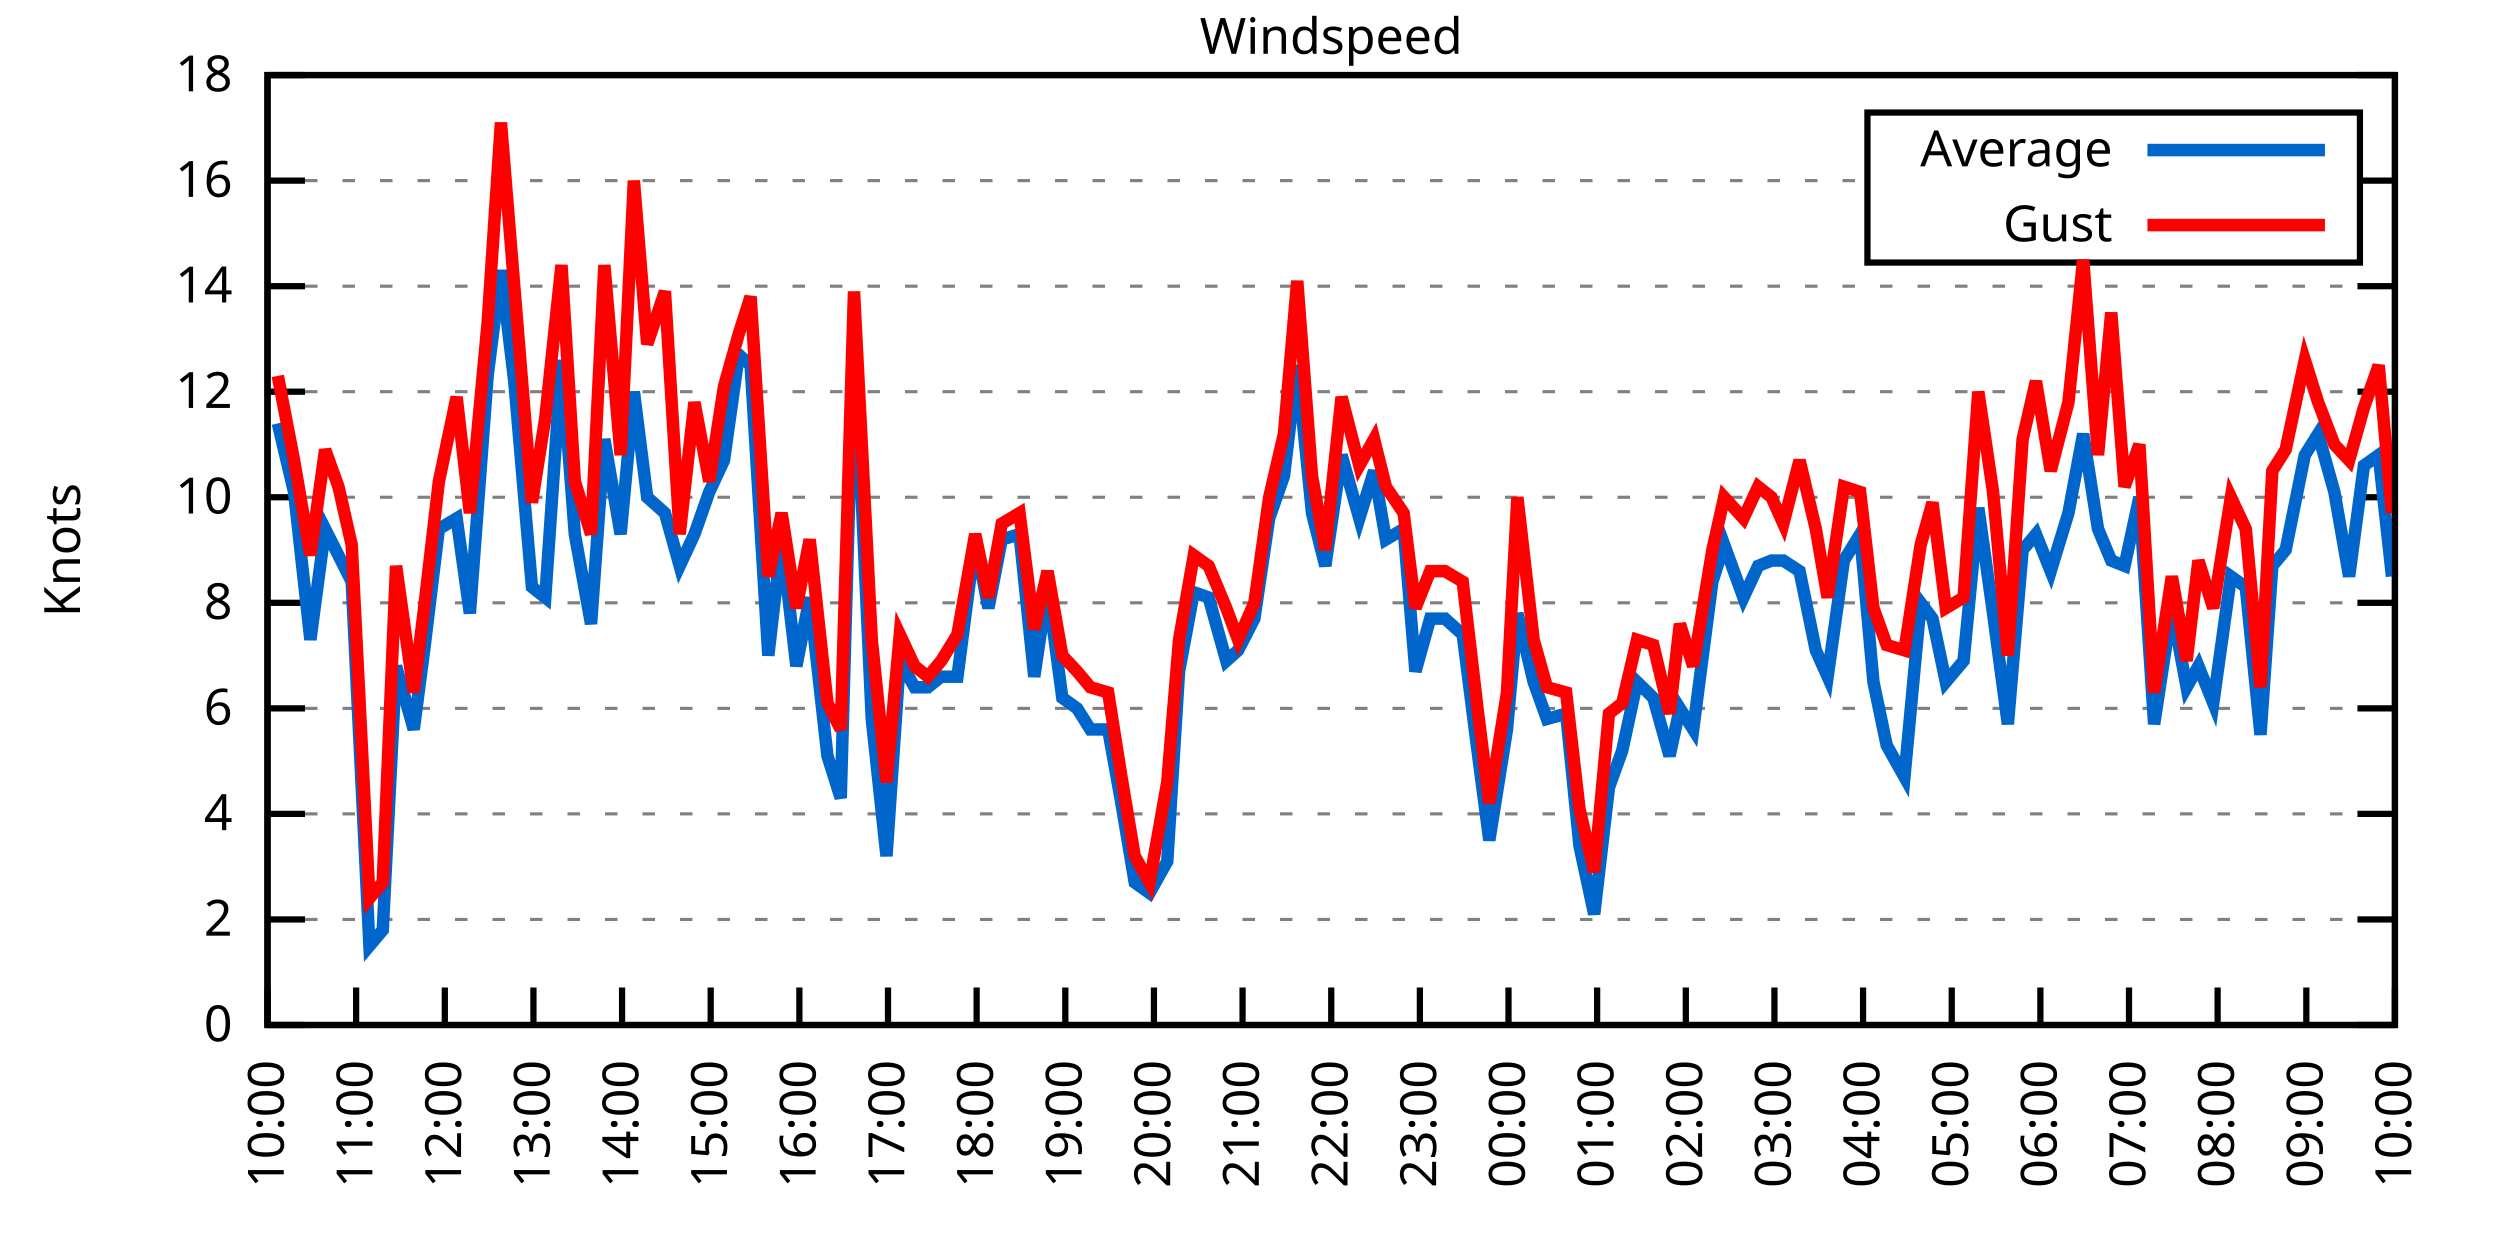
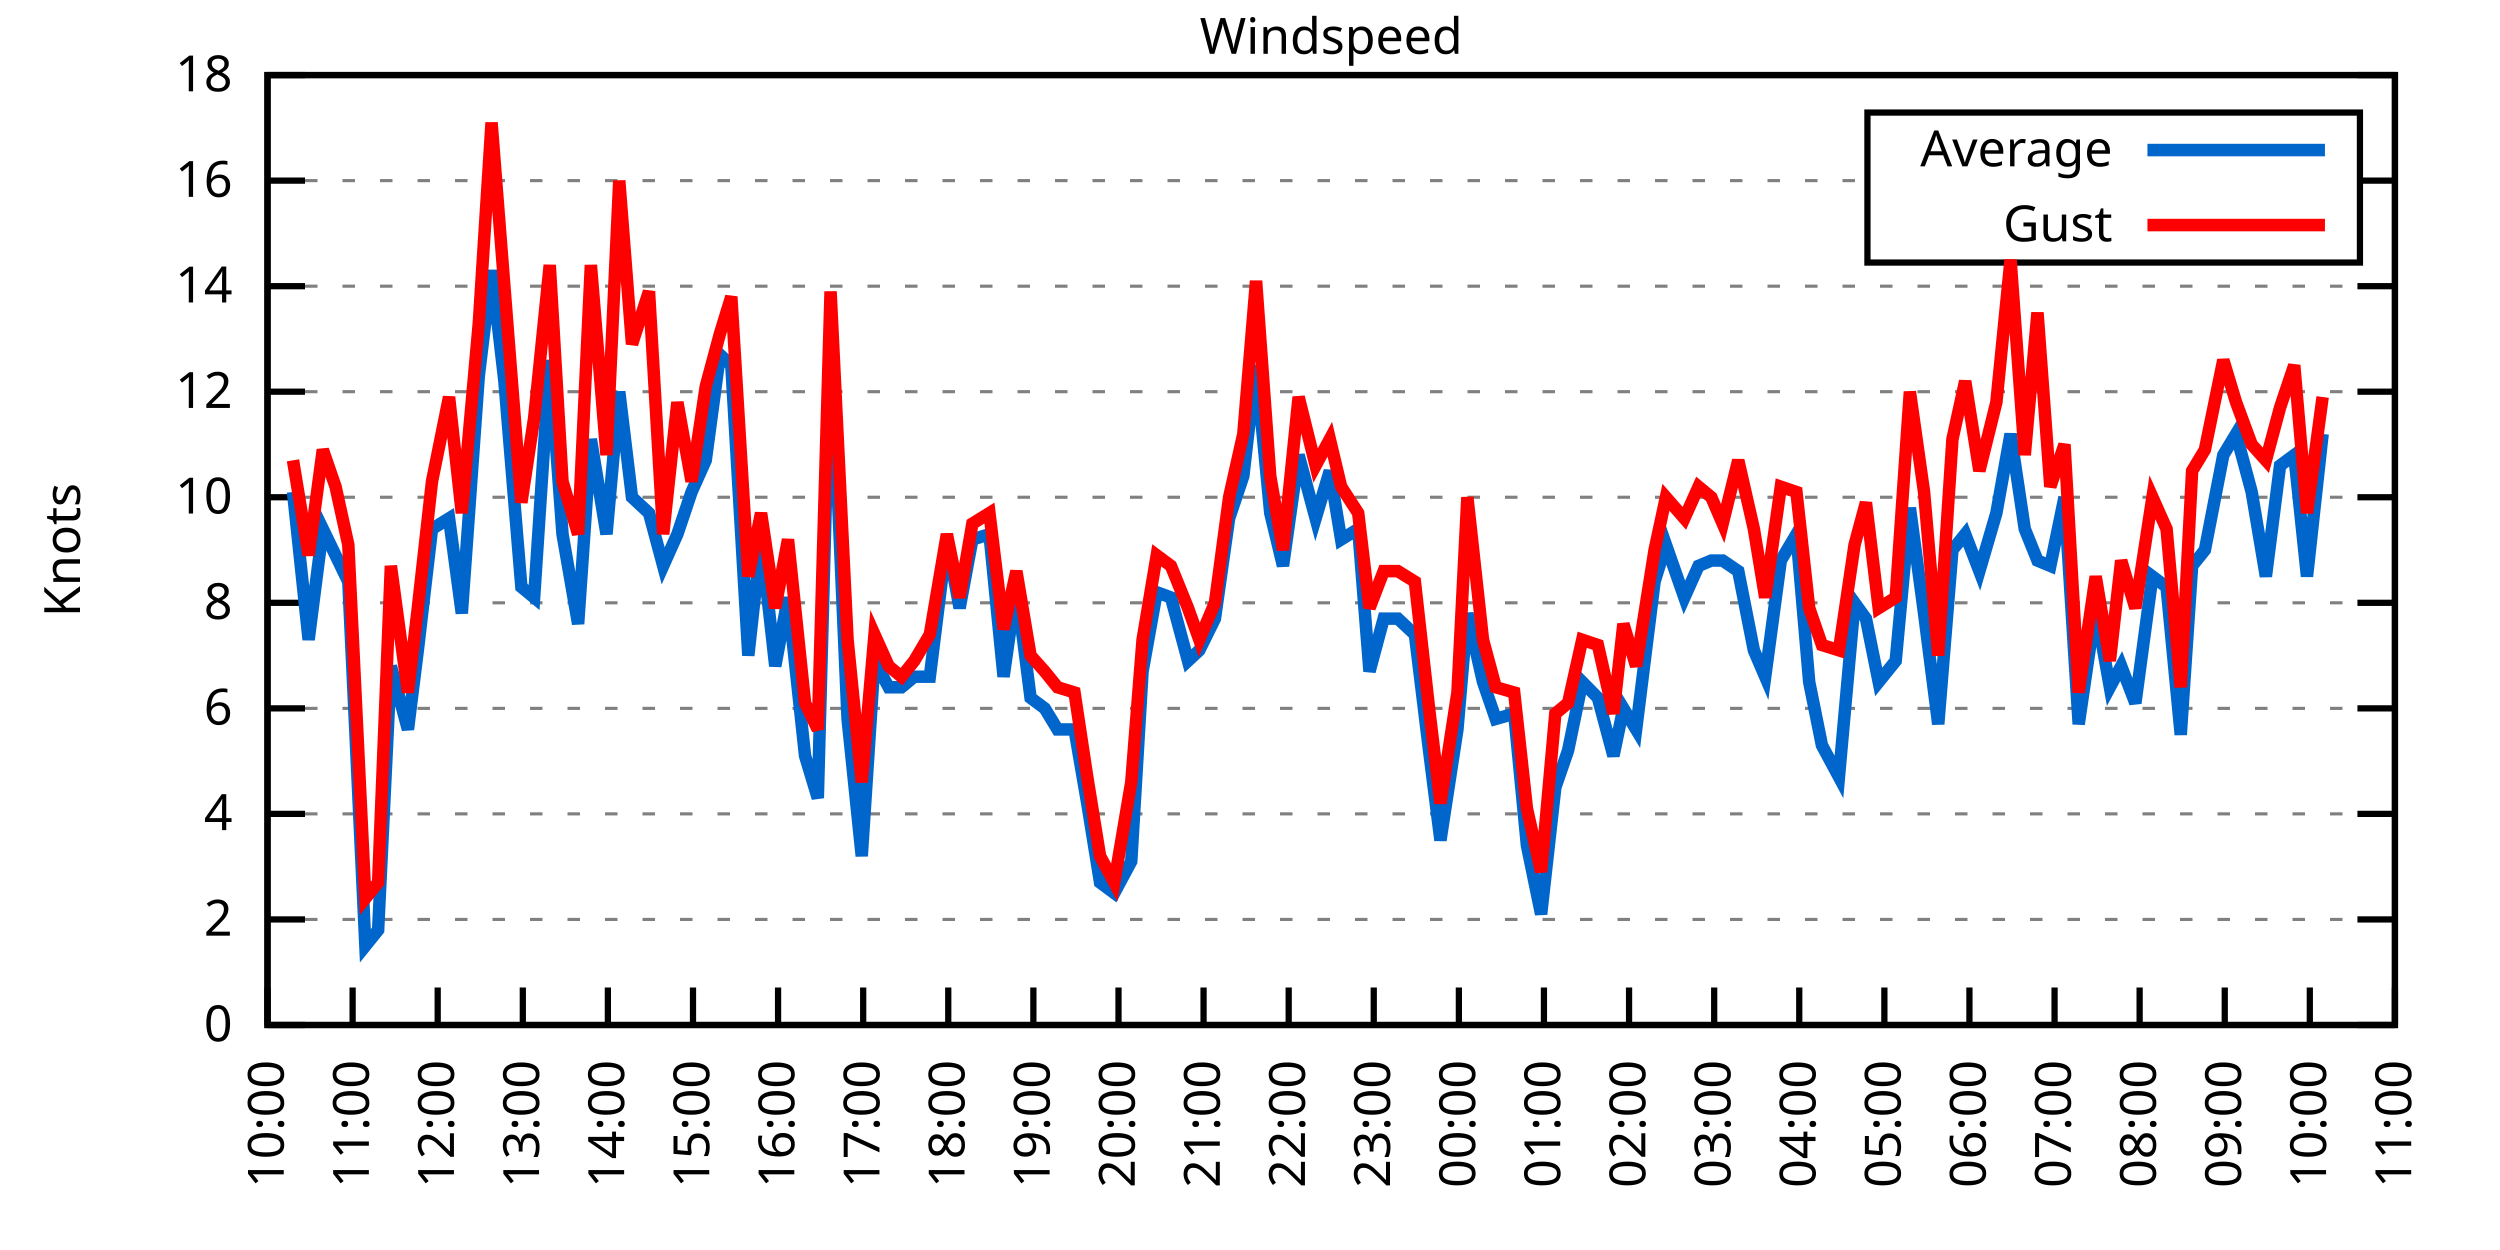
<svg xmlns="http://www.w3.org/2000/svg" xmlns:xlink="http://www.w3.org/1999/xlink" width="400" height="200" viewBox="0 0 400 200">
  <g id="gnuplot_canvas">
    <rect x="0" y="0" width="400" height="200" fill="none" />
    <defs>
      <circle id="gpDot" r="0.5" stroke-width="0.5" stroke="currentColor" />
      <path id="gpPt0" stroke-width="0.333" stroke="currentColor" d="M-1,0 h2 M0,-1 v2" />
      <path id="gpPt1" stroke-width="0.333" stroke="currentColor" d="M-1,-1 L1,1 M1,-1 L-1,1" />
      <path id="gpPt2" stroke-width="0.333" stroke="currentColor" d="M-1,0 L1,0 M0,-1 L0,1 M-1,-1 L1,1 M-1,1 L1,-1" />
      <rect id="gpPt3" stroke-width="0.333" stroke="currentColor" x="-1" y="-1" width="2" height="2" />
      <rect id="gpPt4" stroke-width="0.333" stroke="currentColor" fill="currentColor" x="-1" y="-1" width="2" height="2" />
      <circle id="gpPt5" stroke-width="0.333" stroke="currentColor" cx="0" cy="0" r="1" />
      <use xlink:href="#gpPt5" id="gpPt6" fill="currentColor" stroke="none" />
      <path id="gpPt7" stroke-width="0.333" stroke="currentColor" d="M0,-1.33 L-1.33,0.67 L1.33,0.67 z" />
      <use xlink:href="#gpPt7" id="gpPt8" fill="currentColor" stroke="none" />
      <use xlink:href="#gpPt7" id="gpPt9" stroke="currentColor" transform="rotate(180)" />
      <use xlink:href="#gpPt9" id="gpPt10" fill="currentColor" stroke="none" />
      <use xlink:href="#gpPt3" id="gpPt11" stroke="currentColor" transform="rotate(45)" />
      <use xlink:href="#gpPt11" id="gpPt12" fill="currentColor" stroke="none" />
      <path id="gpPt13" stroke-width="0.333" stroke="currentColor" d="M0,1.330 L1.265,0.411 L0.782,-1.067 L-0.782,-1.076 L-1.265,0.411 z" />
      <use xlink:href="#gpPt13" id="gpPt14" fill="currentColor" stroke="none" />
      <filter id="textbox" filterUnits="objectBoundingBox" x="0" y="0" height="1" width="1">
        <feFlood flood-color="white" flood-opacity="1" result="bgnd" />
        <feComposite in="SourceGraphic" in2="bgnd" operator="atop" />
      </filter>
      <filter id="greybox" filterUnits="objectBoundingBox" x="0" y="0" height="1" width="1">
        <feFlood flood-color="lightgrey" flood-opacity="1" result="grey" />
        <feComposite in="SourceGraphic" in2="grey" operator="atop" />
      </filter>
    </defs>
    <g fill="none" color="white" stroke="currentColor" stroke-width="1.00" stroke-linecap="butt" stroke-linejoin="miter">
</g>
    <g fill="none" color="black" stroke="currentColor" stroke-width="1.00" stroke-linecap="butt" stroke-linejoin="miter">
      <g stroke="none" shape-rendering="crispEdges">
        <polygon fill="rgb(255, 255, 255)" points="42.80,164.00 383.18,164.00 383.18,12.02 42.80,12.02 " />
      </g>
    </g>
    <g fill="none" color="black" stroke="currentColor" stroke-width="1.00" stroke-linecap="butt" stroke-linejoin="miter">
</g>
    <g fill="none" color="black" stroke="black" stroke-width="0.50" stroke-linecap="butt" stroke-linejoin="miter">
</g>
    <g fill="none" color="gray" stroke="currentColor" stroke-width="0.50" stroke-linecap="butt" stroke-linejoin="miter">
      <path stroke="gray" stroke-dasharray="2,4" class="gridline" d="M42.80,164.00 L383.19,164.00  " />
    </g>
    <g fill="none" color="gray" stroke="gray" stroke-width="1.00" stroke-linecap="butt" stroke-linejoin="miter">
</g>
    <g fill="none" color="black" stroke="currentColor" stroke-width="1.00" stroke-linecap="butt" stroke-linejoin="miter">
      <path stroke="black" d="M42.80,164.00 L48.80,164.00 M383.19,164.00 L377.19,164.00  " />
      <g transform="translate(37.20,166.60)" stroke="none" fill="black" font-family="Sans" font-size="8.00" text-anchor="end">
        <text>
          <tspan font-family="Sans"> 0</tspan>
        </text>
      </g>
    </g>
    <g fill="none" color="black" stroke="currentColor" stroke-width="1.00" stroke-linecap="butt" stroke-linejoin="miter">
</g>
    <g fill="none" color="black" stroke="black" stroke-width="0.50" stroke-linecap="butt" stroke-linejoin="miter">
</g>
    <g fill="none" color="gray" stroke="currentColor" stroke-width="0.50" stroke-linecap="butt" stroke-linejoin="miter">
      <path stroke="gray" stroke-dasharray="2,4" class="gridline" d="M42.80,147.11 L383.19,147.11  " />
    </g>
    <g fill="none" color="gray" stroke="gray" stroke-width="1.00" stroke-linecap="butt" stroke-linejoin="miter">
</g>
    <g fill="none" color="black" stroke="currentColor" stroke-width="1.00" stroke-linecap="butt" stroke-linejoin="miter">
      <path stroke="black" d="M42.80,147.11 L48.80,147.11 M383.19,147.11 L377.19,147.11  " />
      <g transform="translate(37.20,149.71)" stroke="none" fill="black" font-family="Sans" font-size="8.00" text-anchor="end">
        <text>
          <tspan font-family="Sans"> 2</tspan>
        </text>
      </g>
    </g>
    <g fill="none" color="black" stroke="currentColor" stroke-width="1.00" stroke-linecap="butt" stroke-linejoin="miter">
</g>
    <g fill="none" color="black" stroke="black" stroke-width="0.50" stroke-linecap="butt" stroke-linejoin="miter">
</g>
    <g fill="none" color="gray" stroke="currentColor" stroke-width="0.50" stroke-linecap="butt" stroke-linejoin="miter">
      <path stroke="gray" stroke-dasharray="2,4" class="gridline" d="M42.80,130.22 L383.19,130.22  " />
    </g>
    <g fill="none" color="gray" stroke="gray" stroke-width="1.00" stroke-linecap="butt" stroke-linejoin="miter">
</g>
    <g fill="none" color="black" stroke="currentColor" stroke-width="1.00" stroke-linecap="butt" stroke-linejoin="miter">
      <path stroke="black" d="M42.80,130.22 L48.80,130.22 M383.19,130.22 L377.19,130.22  " />
      <g transform="translate(37.20,132.82)" stroke="none" fill="black" font-family="Sans" font-size="8.00" text-anchor="end">
        <text>
          <tspan font-family="Sans"> 4</tspan>
        </text>
      </g>
    </g>
    <g fill="none" color="black" stroke="currentColor" stroke-width="1.00" stroke-linecap="butt" stroke-linejoin="miter">
</g>
    <g fill="none" color="black" stroke="black" stroke-width="0.50" stroke-linecap="butt" stroke-linejoin="miter">
</g>
    <g fill="none" color="gray" stroke="currentColor" stroke-width="0.50" stroke-linecap="butt" stroke-linejoin="miter">
      <path stroke="gray" stroke-dasharray="2,4" class="gridline" d="M42.80,113.34 L383.19,113.34  " />
    </g>
    <g fill="none" color="gray" stroke="gray" stroke-width="1.00" stroke-linecap="butt" stroke-linejoin="miter">
</g>
    <g fill="none" color="black" stroke="currentColor" stroke-width="1.00" stroke-linecap="butt" stroke-linejoin="miter">
      <path stroke="black" d="M42.80,113.34 L48.80,113.34 M383.19,113.34 L377.19,113.34  " />
      <g transform="translate(37.20,115.94)" stroke="none" fill="black" font-family="Sans" font-size="8.00" text-anchor="end">
        <text>
          <tspan font-family="Sans"> 6</tspan>
        </text>
      </g>
    </g>
    <g fill="none" color="black" stroke="currentColor" stroke-width="1.00" stroke-linecap="butt" stroke-linejoin="miter">
</g>
    <g fill="none" color="black" stroke="black" stroke-width="0.50" stroke-linecap="butt" stroke-linejoin="miter">
</g>
    <g fill="none" color="gray" stroke="currentColor" stroke-width="0.50" stroke-linecap="butt" stroke-linejoin="miter">
      <path stroke="gray" stroke-dasharray="2,4" class="gridline" d="M42.80,96.45 L383.19,96.45  " />
    </g>
    <g fill="none" color="gray" stroke="gray" stroke-width="1.00" stroke-linecap="butt" stroke-linejoin="miter">
</g>
    <g fill="none" color="black" stroke="currentColor" stroke-width="1.00" stroke-linecap="butt" stroke-linejoin="miter">
      <path stroke="black" d="M42.80,96.45 L48.80,96.45 M383.19,96.45 L377.19,96.45  " />
      <g transform="translate(37.20,99.05)" stroke="none" fill="black" font-family="Sans" font-size="8.00" text-anchor="end">
        <text>
          <tspan font-family="Sans"> 8</tspan>
        </text>
      </g>
    </g>
    <g fill="none" color="black" stroke="currentColor" stroke-width="1.00" stroke-linecap="butt" stroke-linejoin="miter">
</g>
    <g fill="none" color="black" stroke="black" stroke-width="0.50" stroke-linecap="butt" stroke-linejoin="miter">
</g>
    <g fill="none" color="gray" stroke="currentColor" stroke-width="0.50" stroke-linecap="butt" stroke-linejoin="miter">
      <path stroke="gray" stroke-dasharray="2,4" class="gridline" d="M42.80,79.56 L383.19,79.56  " />
    </g>
    <g fill="none" color="gray" stroke="gray" stroke-width="1.00" stroke-linecap="butt" stroke-linejoin="miter">
</g>
    <g fill="none" color="black" stroke="currentColor" stroke-width="1.00" stroke-linecap="butt" stroke-linejoin="miter">
      <path stroke="black" d="M42.80,79.56 L48.80,79.56 M383.19,79.56 L377.19,79.56  " />
      <g transform="translate(37.20,82.16)" stroke="none" fill="black" font-family="Sans" font-size="8.00" text-anchor="end">
        <text>
          <tspan font-family="Sans"> 10</tspan>
        </text>
      </g>
    </g>
    <g fill="none" color="black" stroke="currentColor" stroke-width="1.00" stroke-linecap="butt" stroke-linejoin="miter">
</g>
    <g fill="none" color="black" stroke="black" stroke-width="0.50" stroke-linecap="butt" stroke-linejoin="miter">
</g>
    <g fill="none" color="gray" stroke="currentColor" stroke-width="0.50" stroke-linecap="butt" stroke-linejoin="miter">
      <path stroke="gray" stroke-dasharray="2,4" class="gridline" d="M42.80,62.67 L383.19,62.67  " />
    </g>
    <g fill="none" color="gray" stroke="gray" stroke-width="1.00" stroke-linecap="butt" stroke-linejoin="miter">
</g>
    <g fill="none" color="black" stroke="currentColor" stroke-width="1.00" stroke-linecap="butt" stroke-linejoin="miter">
      <path stroke="black" d="M42.80,62.67 L48.80,62.67 M383.19,62.67 L377.19,62.67  " />
      <g transform="translate(37.20,65.27)" stroke="none" fill="black" font-family="Sans" font-size="8.00" text-anchor="end">
        <text>
          <tspan font-family="Sans"> 12</tspan>
        </text>
      </g>
    </g>
    <g fill="none" color="black" stroke="currentColor" stroke-width="1.00" stroke-linecap="butt" stroke-linejoin="miter">
</g>
    <g fill="none" color="black" stroke="black" stroke-width="0.50" stroke-linecap="butt" stroke-linejoin="miter">
</g>
    <g fill="none" color="gray" stroke="currentColor" stroke-width="0.50" stroke-linecap="butt" stroke-linejoin="miter">
      <path stroke="gray" stroke-dasharray="2,4" class="gridline" d="M42.80,45.79 L383.19,45.79  " />
    </g>
    <g fill="none" color="gray" stroke="gray" stroke-width="1.00" stroke-linecap="butt" stroke-linejoin="miter">
</g>
    <g fill="none" color="black" stroke="currentColor" stroke-width="1.00" stroke-linecap="butt" stroke-linejoin="miter">
      <path stroke="black" d="M42.80,45.79 L48.80,45.79 M383.19,45.79 L377.19,45.79  " />
      <g transform="translate(37.20,48.39)" stroke="none" fill="black" font-family="Sans" font-size="8.00" text-anchor="end">
        <text>
          <tspan font-family="Sans"> 14</tspan>
        </text>
      </g>
    </g>
    <g fill="none" color="black" stroke="currentColor" stroke-width="1.00" stroke-linecap="butt" stroke-linejoin="miter">
</g>
    <g fill="none" color="black" stroke="black" stroke-width="0.50" stroke-linecap="butt" stroke-linejoin="miter">
</g>
    <g fill="none" color="gray" stroke="currentColor" stroke-width="0.50" stroke-linecap="butt" stroke-linejoin="miter">
      <path stroke="gray" stroke-dasharray="2,4" class="gridline" d="M42.80,28.90 L298.79,28.90 M377.59,28.90 L383.19,28.90  " />
    </g>
    <g fill="none" color="gray" stroke="gray" stroke-width="1.00" stroke-linecap="butt" stroke-linejoin="miter">
</g>
    <g fill="none" color="black" stroke="currentColor" stroke-width="1.00" stroke-linecap="butt" stroke-linejoin="miter">
      <path stroke="black" d="M42.80,28.90 L48.80,28.90 M383.19,28.90 L377.19,28.90  " />
      <g transform="translate(37.20,31.50)" stroke="none" fill="black" font-family="Sans" font-size="8.00" text-anchor="end">
        <text>
          <tspan font-family="Sans"> 16</tspan>
        </text>
      </g>
    </g>
    <g fill="none" color="black" stroke="currentColor" stroke-width="1.00" stroke-linecap="butt" stroke-linejoin="miter">
</g>
    <g fill="none" color="black" stroke="black" stroke-width="0.50" stroke-linecap="butt" stroke-linejoin="miter">
</g>
    <g fill="none" color="gray" stroke="currentColor" stroke-width="0.50" stroke-linecap="butt" stroke-linejoin="miter">
      <path stroke="gray" stroke-dasharray="2,4" class="gridline" d="M42.80,12.01 L383.19,12.01  " />
    </g>
    <g fill="none" color="gray" stroke="gray" stroke-width="1.00" stroke-linecap="butt" stroke-linejoin="miter">
</g>
    <g fill="none" color="black" stroke="currentColor" stroke-width="1.00" stroke-linecap="butt" stroke-linejoin="miter">
      <path stroke="black" d="M42.80,12.01 L48.80,12.01 M383.19,12.01 L377.19,12.01  " />
      <g transform="translate(37.20,14.61)" stroke="none" fill="black" font-family="Sans" font-size="8.00" text-anchor="end">
        <text>
          <tspan font-family="Sans"> 18</tspan>
        </text>
      </g>
    </g>
    <g fill="none" color="black" stroke="currentColor" stroke-width="1.00" stroke-linecap="butt" stroke-linejoin="miter">
      <path stroke="black" d="M42.80,164.00 L42.80,158.00  " />
      <g transform="translate(45.40,169.60) rotate(270.00)" stroke="none" fill="black" font-family="Sans" font-size="8.00" text-anchor="end">
        <text>
          <tspan font-family="Sans">10:00</tspan>
        </text>
      </g>
    </g>
    <g fill="none" color="black" stroke="currentColor" stroke-width="1.00" stroke-linecap="butt" stroke-linejoin="miter">
-       <path stroke="black" d="M56.98,164.00 L56.98,158.00  " />
-       <g transform="translate(59.58,169.60) rotate(270.00)" stroke="none" fill="black" font-family="Sans" font-size="8.00" text-anchor="end">
+       <path stroke="black" d="M56.42,164.00 L56.42,158.00  " />
+       <g transform="translate(59.02,169.60) rotate(270.00)" stroke="none" fill="black" font-family="Sans" font-size="8.00" text-anchor="end">
        <text>
          <tspan font-family="Sans">11:00</tspan>
        </text>
      </g>
    </g>
    <g fill="none" color="black" stroke="currentColor" stroke-width="1.00" stroke-linecap="butt" stroke-linejoin="miter">
-       <path stroke="black" d="M71.17,164.00 L71.17,158.00  " />
-       <g transform="translate(73.77,169.60) rotate(270.00)" stroke="none" fill="black" font-family="Sans" font-size="8.00" text-anchor="end">
+       <path stroke="black" d="M70.03,164.00 L70.03,158.00  " />
+       <g transform="translate(72.63,169.60) rotate(270.00)" stroke="none" fill="black" font-family="Sans" font-size="8.00" text-anchor="end">
        <text>
          <tspan font-family="Sans">12:00</tspan>
        </text>
      </g>
    </g>
    <g fill="none" color="black" stroke="currentColor" stroke-width="1.00" stroke-linecap="butt" stroke-linejoin="miter">
-       <path stroke="black" d="M85.35,164.00 L85.35,158.00  " />
-       <g transform="translate(87.95,169.60) rotate(270.00)" stroke="none" fill="black" font-family="Sans" font-size="8.00" text-anchor="end">
+       <path stroke="black" d="M83.65,164.00 L83.65,158.00  " />
+       <g transform="translate(86.25,169.60) rotate(270.00)" stroke="none" fill="black" font-family="Sans" font-size="8.00" text-anchor="end">
        <text>
          <tspan font-family="Sans">13:00</tspan>
        </text>
      </g>
    </g>
    <g fill="none" color="black" stroke="currentColor" stroke-width="1.00" stroke-linecap="butt" stroke-linejoin="miter">
-       <path stroke="black" d="M99.53,164.00 L99.53,158.00  " />
-       <g transform="translate(102.13,169.60) rotate(270.00)" stroke="none" fill="black" font-family="Sans" font-size="8.00" text-anchor="end">
+       <path stroke="black" d="M97.26,164.00 L97.26,158.00  " />
+       <g transform="translate(99.86,169.60) rotate(270.00)" stroke="none" fill="black" font-family="Sans" font-size="8.00" text-anchor="end">
        <text>
          <tspan font-family="Sans">14:00</tspan>
        </text>
      </g>
    </g>
    <g fill="none" color="black" stroke="currentColor" stroke-width="1.00" stroke-linecap="butt" stroke-linejoin="miter">
-       <path stroke="black" d="M113.71,164.00 L113.71,158.00  " />
-       <g transform="translate(116.31,169.60) rotate(270.00)" stroke="none" fill="black" font-family="Sans" font-size="8.00" text-anchor="end">
+       <path stroke="black" d="M110.88,164.00 L110.88,158.00  " />
+       <g transform="translate(113.48,169.60) rotate(270.00)" stroke="none" fill="black" font-family="Sans" font-size="8.00" text-anchor="end">
        <text>
          <tspan font-family="Sans">15:00</tspan>
        </text>
      </g>
    </g>
    <g fill="none" color="black" stroke="currentColor" stroke-width="1.00" stroke-linecap="butt" stroke-linejoin="miter">
-       <path stroke="black" d="M127.90,164.00 L127.90,158.00  " />
-       <g transform="translate(130.50,169.60) rotate(270.00)" stroke="none" fill="black" font-family="Sans" font-size="8.00" text-anchor="end">
+       <path stroke="black" d="M124.49,164.00 L124.49,158.00  " />
+       <g transform="translate(127.09,169.60) rotate(270.00)" stroke="none" fill="black" font-family="Sans" font-size="8.00" text-anchor="end">
        <text>
          <tspan font-family="Sans">16:00</tspan>
        </text>
      </g>
    </g>
    <g fill="none" color="black" stroke="currentColor" stroke-width="1.00" stroke-linecap="butt" stroke-linejoin="miter">
-       <path stroke="black" d="M142.08,164.00 L142.08,158.00  " />
-       <g transform="translate(144.68,169.60) rotate(270.00)" stroke="none" fill="black" font-family="Sans" font-size="8.00" text-anchor="end">
+       <path stroke="black" d="M138.11,164.00 L138.11,158.00  " />
+       <g transform="translate(140.71,169.60) rotate(270.00)" stroke="none" fill="black" font-family="Sans" font-size="8.00" text-anchor="end">
        <text>
          <tspan font-family="Sans">17:00</tspan>
        </text>
      </g>
    </g>
    <g fill="none" color="black" stroke="currentColor" stroke-width="1.00" stroke-linecap="butt" stroke-linejoin="miter">
-       <path stroke="black" d="M156.26,164.00 L156.26,158.00  " />
-       <g transform="translate(158.86,169.60) rotate(270.00)" stroke="none" fill="black" font-family="Sans" font-size="8.00" text-anchor="end">
+       <path stroke="black" d="M151.72,164.00 L151.72,158.00  " />
+       <g transform="translate(154.32,169.60) rotate(270.00)" stroke="none" fill="black" font-family="Sans" font-size="8.00" text-anchor="end">
        <text>
          <tspan font-family="Sans">18:00</tspan>
        </text>
      </g>
    </g>
    <g fill="none" color="black" stroke="currentColor" stroke-width="1.00" stroke-linecap="butt" stroke-linejoin="miter">
-       <path stroke="black" d="M170.45,164.00 L170.45,158.00  " />
-       <g transform="translate(173.05,169.60) rotate(270.00)" stroke="none" fill="black" font-family="Sans" font-size="8.00" text-anchor="end">
+       <path stroke="black" d="M165.34,164.00 L165.34,158.00  " />
+       <g transform="translate(167.94,169.60) rotate(270.00)" stroke="none" fill="black" font-family="Sans" font-size="8.00" text-anchor="end">
        <text>
          <tspan font-family="Sans">19:00</tspan>
        </text>
      </g>
    </g>
    <g fill="none" color="black" stroke="currentColor" stroke-width="1.00" stroke-linecap="butt" stroke-linejoin="miter">
-       <path stroke="black" d="M184.63,164.00 L184.63,158.00  " />
-       <g transform="translate(187.23,169.60) rotate(270.00)" stroke="none" fill="black" font-family="Sans" font-size="8.00" text-anchor="end">
+       <path stroke="black" d="M178.96,164.00 L178.96,158.00  " />
+       <g transform="translate(181.56,169.60) rotate(270.00)" stroke="none" fill="black" font-family="Sans" font-size="8.00" text-anchor="end">
        <text>
          <tspan font-family="Sans">20:00</tspan>
        </text>
      </g>
    </g>
    <g fill="none" color="black" stroke="currentColor" stroke-width="1.00" stroke-linecap="butt" stroke-linejoin="miter">
-       <path stroke="black" d="M198.81,164.00 L198.81,158.00  " />
-       <g transform="translate(201.41,169.60) rotate(270.00)" stroke="none" fill="black" font-family="Sans" font-size="8.00" text-anchor="end">
+       <path stroke="black" d="M192.57,164.00 L192.57,158.00  " />
+       <g transform="translate(195.17,169.60) rotate(270.00)" stroke="none" fill="black" font-family="Sans" font-size="8.00" text-anchor="end">
        <text>
          <tspan font-family="Sans">21:00</tspan>
        </text>
      </g>
    </g>
    <g fill="none" color="black" stroke="currentColor" stroke-width="1.00" stroke-linecap="butt" stroke-linejoin="miter">
-       <path stroke="black" d="M213.00,164.00 L213.00,158.00  " />
-       <g transform="translate(215.60,169.60) rotate(270.00)" stroke="none" fill="black" font-family="Sans" font-size="8.00" text-anchor="end">
+       <path stroke="black" d="M206.19,164.00 L206.19,158.00  " />
+       <g transform="translate(208.79,169.60) rotate(270.00)" stroke="none" fill="black" font-family="Sans" font-size="8.00" text-anchor="end">
        <text>
          <tspan font-family="Sans">22:00</tspan>
        </text>
      </g>
    </g>
    <g fill="none" color="black" stroke="currentColor" stroke-width="1.00" stroke-linecap="butt" stroke-linejoin="miter">
-       <path stroke="black" d="M227.18,164.00 L227.18,158.00  " />
-       <g transform="translate(229.78,169.60) rotate(270.00)" stroke="none" fill="black" font-family="Sans" font-size="8.00" text-anchor="end">
+       <path stroke="black" d="M219.80,164.00 L219.80,158.00  " />
+       <g transform="translate(222.40,169.60) rotate(270.00)" stroke="none" fill="black" font-family="Sans" font-size="8.00" text-anchor="end">
        <text>
          <tspan font-family="Sans">23:00</tspan>
        </text>
      </g>
    </g>
    <g fill="none" color="black" stroke="currentColor" stroke-width="1.00" stroke-linecap="butt" stroke-linejoin="miter">
-       <path stroke="black" d="M241.36,164.00 L241.36,158.00  " />
-       <g transform="translate(243.96,169.60) rotate(270.00)" stroke="none" fill="black" font-family="Sans" font-size="8.00" text-anchor="end">
+       <path stroke="black" d="M233.42,164.00 L233.42,158.00  " />
+       <g transform="translate(236.02,169.60) rotate(270.00)" stroke="none" fill="black" font-family="Sans" font-size="8.00" text-anchor="end">
        <text>
          <tspan font-family="Sans">00:00</tspan>
        </text>
      </g>
    </g>
    <g fill="none" color="black" stroke="currentColor" stroke-width="1.00" stroke-linecap="butt" stroke-linejoin="miter">
-       <path stroke="black" d="M255.54,164.00 L255.54,158.00  " />
-       <g transform="translate(258.14,169.60) rotate(270.00)" stroke="none" fill="black" font-family="Sans" font-size="8.00" text-anchor="end">
+       <path stroke="black" d="M247.03,164.00 L247.03,158.00  " />
+       <g transform="translate(249.63,169.60) rotate(270.00)" stroke="none" fill="black" font-family="Sans" font-size="8.00" text-anchor="end">
        <text>
          <tspan font-family="Sans">01:00</tspan>
        </text>
      </g>
    </g>
    <g fill="none" color="black" stroke="currentColor" stroke-width="1.00" stroke-linecap="butt" stroke-linejoin="miter">
-       <path stroke="black" d="M269.73,164.00 L269.73,158.00  " />
-       <g transform="translate(272.33,169.60) rotate(270.00)" stroke="none" fill="black" font-family="Sans" font-size="8.00" text-anchor="end">
+       <path stroke="black" d="M260.65,164.00 L260.65,158.00  " />
+       <g transform="translate(263.25,169.60) rotate(270.00)" stroke="none" fill="black" font-family="Sans" font-size="8.00" text-anchor="end">
        <text>
          <tspan font-family="Sans">02:00</tspan>
        </text>
      </g>
    </g>
    <g fill="none" color="black" stroke="currentColor" stroke-width="1.00" stroke-linecap="butt" stroke-linejoin="miter">
-       <path stroke="black" d="M283.91,164.00 L283.91,158.00  " />
-       <g transform="translate(286.51,169.60) rotate(270.00)" stroke="none" fill="black" font-family="Sans" font-size="8.00" text-anchor="end">
+       <path stroke="black" d="M274.27,164.00 L274.27,158.00  " />
+       <g transform="translate(276.87,169.60) rotate(270.00)" stroke="none" fill="black" font-family="Sans" font-size="8.00" text-anchor="end">
        <text>
          <tspan font-family="Sans">03:00</tspan>
        </text>
      </g>
    </g>
    <g fill="none" color="black" stroke="currentColor" stroke-width="1.00" stroke-linecap="butt" stroke-linejoin="miter">
-       <path stroke="black" d="M298.09,164.00 L298.09,158.00  " />
-       <g transform="translate(300.69,169.60) rotate(270.00)" stroke="none" fill="black" font-family="Sans" font-size="8.00" text-anchor="end">
+       <path stroke="black" d="M287.88,164.00 L287.88,158.00  " />
+       <g transform="translate(290.48,169.60) rotate(270.00)" stroke="none" fill="black" font-family="Sans" font-size="8.00" text-anchor="end">
        <text>
          <tspan font-family="Sans">04:00</tspan>
        </text>
      </g>
    </g>
    <g fill="none" color="black" stroke="currentColor" stroke-width="1.00" stroke-linecap="butt" stroke-linejoin="miter">
-       <path stroke="black" d="M312.28,164.00 L312.28,158.00  " />
-       <g transform="translate(314.88,169.60) rotate(270.00)" stroke="none" fill="black" font-family="Sans" font-size="8.00" text-anchor="end">
+       <path stroke="black" d="M301.50,164.00 L301.50,158.00  " />
+       <g transform="translate(304.10,169.60) rotate(270.00)" stroke="none" fill="black" font-family="Sans" font-size="8.00" text-anchor="end">
        <text>
          <tspan font-family="Sans">05:00</tspan>
        </text>
      </g>
    </g>
    <g fill="none" color="black" stroke="currentColor" stroke-width="1.00" stroke-linecap="butt" stroke-linejoin="miter">
-       <path stroke="black" d="M326.46,164.00 L326.46,158.00  " />
-       <g transform="translate(329.06,169.60) rotate(270.00)" stroke="none" fill="black" font-family="Sans" font-size="8.00" text-anchor="end">
+       <path stroke="black" d="M315.11,164.00 L315.11,158.00  " />
+       <g transform="translate(317.71,169.60) rotate(270.00)" stroke="none" fill="black" font-family="Sans" font-size="8.00" text-anchor="end">
        <text>
          <tspan font-family="Sans">06:00</tspan>
        </text>
      </g>
    </g>
    <g fill="none" color="black" stroke="currentColor" stroke-width="1.00" stroke-linecap="butt" stroke-linejoin="miter">
-       <path stroke="black" d="M340.64,164.00 L340.64,158.00  " />
-       <g transform="translate(343.24,169.60) rotate(270.00)" stroke="none" fill="black" font-family="Sans" font-size="8.00" text-anchor="end">
+       <path stroke="black" d="M328.73,164.00 L328.73,158.00  " />
+       <g transform="translate(331.33,169.60) rotate(270.00)" stroke="none" fill="black" font-family="Sans" font-size="8.00" text-anchor="end">
        <text>
          <tspan font-family="Sans">07:00</tspan>
        </text>
      </g>
    </g>
    <g fill="none" color="black" stroke="currentColor" stroke-width="1.00" stroke-linecap="butt" stroke-linejoin="miter">
-       <path stroke="black" d="M354.82,164.00 L354.82,158.00  " />
-       <g transform="translate(357.42,169.60) rotate(270.00)" stroke="none" fill="black" font-family="Sans" font-size="8.00" text-anchor="end">
+       <path stroke="black" d="M342.34,164.00 L342.34,158.00  " />
+       <g transform="translate(344.94,169.60) rotate(270.00)" stroke="none" fill="black" font-family="Sans" font-size="8.00" text-anchor="end">
        <text>
          <tspan font-family="Sans">08:00</tspan>
        </text>
      </g>
    </g>
    <g fill="none" color="black" stroke="currentColor" stroke-width="1.00" stroke-linecap="butt" stroke-linejoin="miter">
-       <path stroke="black" d="M369.01,164.00 L369.01,158.00  " />
-       <g transform="translate(371.61,169.60) rotate(270.00)" stroke="none" fill="black" font-family="Sans" font-size="8.00" text-anchor="end">
+       <path stroke="black" d="M355.96,164.00 L355.96,158.00  " />
+       <g transform="translate(358.56,169.60) rotate(270.00)" stroke="none" fill="black" font-family="Sans" font-size="8.00" text-anchor="end">
        <text>
          <tspan font-family="Sans">09:00</tspan>
+         </text>
+       </g>
+     </g>
+     <g fill="none" color="black" stroke="currentColor" stroke-width="1.00" stroke-linecap="butt" stroke-linejoin="miter">
+       <path stroke="black" d="M369.57,164.00 L369.57,158.00  " />
+       <g transform="translate(372.17,169.60) rotate(270.00)" stroke="none" fill="black" font-family="Sans" font-size="8.00" text-anchor="end">
+         <text>
+           <tspan font-family="Sans">10:00</tspan>
        </text>
      </g>
    </g>
    <g fill="none" color="black" stroke="currentColor" stroke-width="1.00" stroke-linecap="butt" stroke-linejoin="miter">
      <path stroke="black" d="M383.19,164.00 L383.19,158.00  " />
      <g transform="translate(385.79,169.60) rotate(270.00)" stroke="none" fill="black" font-family="Sans" font-size="8.00" text-anchor="end">
        <text>
-           <tspan font-family="Sans">10:00</tspan>
+           <tspan font-family="Sans">11:00</tspan>
        </text>
      </g>
    </g>
    <g fill="none" color="black" stroke="currentColor" stroke-width="1.00" stroke-linecap="butt" stroke-linejoin="miter">
</g>
    <g fill="none" color="black" stroke="currentColor" stroke-width="1.00" stroke-linecap="butt" stroke-linejoin="miter">
      <path stroke="black" d="M42.80,12.01 L42.80,164.00 L383.19,164.00 L383.19,12.01 L42.80,12.01 Z  " />
    </g>
    <g fill="none" color="black" stroke="currentColor" stroke-width="1.00" stroke-linecap="butt" stroke-linejoin="miter">
</g>
    <g fill="none" color="black" stroke="currentColor" stroke-width="1.00" stroke-linecap="butt" stroke-linejoin="miter">
      <path stroke="black" d="M298.79,42.01 L298.79,18.01 L377.59,18.01 L377.59,42.01 L298.79,42.01 Z  " />
    </g>
    <g id="Windspeed_plot_1">
      <g fill="none" color="white" stroke="black" stroke-width="2.00" stroke-linecap="butt" stroke-linejoin="miter">
</g>
      <g fill="none" color="black" stroke="currentColor" stroke-width="2.00" stroke-linecap="butt" stroke-linejoin="miter">
        <g transform="translate(337.99,26.61)" stroke="none" fill="black" font-family="Sans" font-size="8.00" text-anchor="end">
          <text>
            <tspan font-family="Sans">Average</tspan>
          </text>
        </g>
      </g>
      <g fill="none" color="black" stroke="currentColor" stroke-width="2.00" stroke-linecap="butt" stroke-linejoin="miter">
-         <path stroke="rgb(  0, 102, 204)" d="M343.59,24.01 L371.99,24.01 M44.45,67.74 L47.05,78.72 L49.66,102.36 L52.02,84.63 L54.15,88.85 L56.27,93.07   L59.11,151.33 L61.24,148.80 L63.37,106.58 L66.20,116.71 L67.86,104.05 L70.22,84.63 L73.06,82.94 L75.18,98.14   L78.02,60.14 L80.15,43.25 L82.28,60.98 L85.11,93.92 L87.24,95.60 L89.84,57.61 L91.97,85.47 L94.57,99.83   L96.70,70.27 L99.30,85.47 L101.42,62.67 L103.55,79.56 L106.39,82.09 L108.75,90.54 L111.11,85.47 L113.48,78.72   L115.84,73.65 L118.21,56.76 L120.10,58.45 L122.93,104.89 L125.06,86.32 L127.42,106.58 L129.55,95.60 L132.39,120.94   L134.52,127.69 L136.64,52.54 L139.48,115.03 L141.84,136.98 L143.97,105.74 L146.34,109.96 L148.46,109.96 L150.59,108.27   L153.19,108.27 L156.03,86.32 L158.15,97.29 L160.28,86.32 L163.12,85.47 L165.48,108.27 L167.61,93.92 L169.97,111.65   L172.34,113.34 L174.46,116.71 L177.30,116.71 L179.43,128.54 L181.56,141.20 L183.92,142.89 L186.76,137.82 L188.65,107.43   L191.01,94.76 L193.38,95.60 L196.21,105.74 L198.10,104.05 L200.70,98.98 L203.07,82.94 L205.43,76.18 L207.56,58.45   L209.92,82.09 L212.05,90.54 L214.65,72.81 L217.49,82.94 L219.85,75.34 L221.74,86.32 L224.58,84.63 L226.47,107.43   L228.83,98.98 L231.20,98.98 L234.03,101.52 L236.40,120.09 L238.29,134.45 L241.12,116.71 L242.78,98.14 L245.38,109.11   L247.51,115.03 L250.58,114.18 L252.71,135.29 L255.07,146.27 L257.43,126.00 L259.56,120.09 L261.93,109.11 L264.53,111.65   L267.13,120.94 L268.78,113.34 L270.91,116.71 L273.98,93.07 L275.87,87.16 L278.95,95.60 L281.31,90.54 L283.44,89.69   L285.33,89.69 L287.93,91.38 L290.53,104.05 L292.42,108.27 L295.02,89.69 L297.62,85.47 L299.75,109.11 L301.87,119.25   L304.71,124.31 L307.31,96.45 L309.20,98.98 L311.33,109.11 L314.17,105.74 L316.53,81.25 L318.89,98.14 L321.26,115.87   L323.62,88.00 L325.75,85.47 L328.11,91.38 L330.95,82.09 L333.31,69.43 L335.68,84.63 L337.80,89.69 L339.93,90.54   L342.30,79.56 L344.66,115.87 L347.50,97.29 L349.86,109.96 L351.75,106.58 L354.12,112.49 L356.95,92.23 L359.32,93.92   L361.68,117.56 L363.57,90.54 L365.70,88.00 L368.77,72.81 L370.90,69.43 L373.50,78.72 L375.86,92.23 L378.23,74.49   L380.59,72.81 L382.72,92.23  " />
+         <path stroke="rgb(  0, 102, 204)" d="M343.59,24.01 L371.99,24.01 M46.88,78.72 L49.38,102.36 L51.65,84.63 L53.69,88.85 L55.73,93.07 L58.46,151.33   L60.50,148.80 L62.54,106.58 L65.27,116.71 L66.85,104.05 L69.12,84.63 L71.85,82.94 L73.89,98.14 L76.61,60.14   L78.65,43.25 L80.70,60.98 L83.42,93.92 L85.46,95.60 L87.96,57.61 L90.00,85.47 L92.50,99.83 L94.54,70.27   L97.04,85.47 L99.08,62.67 L101.12,79.56 L103.84,82.09 L106.11,90.54 L108.38,85.47 L110.65,78.72 L112.92,73.65   L115.19,56.76 L117.01,58.45 L119.73,104.89 L121.77,86.32 L124.04,106.58 L126.08,95.60 L128.81,120.94 L130.85,127.69   L132.89,52.54 L135.61,115.03 L137.88,136.98 L139.92,105.74 L142.19,109.96 L144.24,109.96 L146.28,108.27 L148.77,108.27   L151.50,86.32 L153.54,97.29 L155.58,86.32 L158.31,85.47 L160.57,108.27 L162.62,93.92 L164.89,111.65 L167.16,113.34   L169.20,116.71 L171.92,116.71 L173.96,128.54 L176.01,141.20 L178.28,142.89 L181.00,137.82 L182.81,107.43 L185.08,94.76   L187.35,95.60 L190.08,105.74 L191.89,104.05 L194.39,98.98 L196.66,82.94 L198.93,76.18 L200.97,58.45 L203.24,82.09   L205.28,90.54 L207.78,72.81 L210.50,82.94 L212.77,75.34 L214.58,86.32 L217.31,84.63 L219.12,107.43 L221.39,98.98   L223.66,98.98 L226.38,101.52 L228.65,120.09 L230.47,134.45 L233.19,116.71 L234.78,98.14 L237.28,109.11 L239.32,115.03   L242.27,114.18 L244.31,135.29 L246.58,146.27 L248.85,126.00 L250.89,120.09 L253.16,109.11 L255.66,111.65 L258.15,120.94   L259.74,113.34 L261.78,116.71 L264.73,93.07 L266.55,87.16 L269.50,95.60 L271.77,90.54 L273.81,89.69 L275.63,89.69   L278.12,91.38 L280.62,104.05 L282.43,108.27 L284.93,89.69 L287.43,85.47 L289.47,109.11 L291.51,119.25 L294.23,124.31   L296.73,96.45 L298.55,98.98 L300.59,109.11 L303.31,105.74 L305.58,81.25 L307.85,98.14 L310.12,115.87 L312.39,88.00   L314.43,85.47 L316.70,91.38 L319.42,82.09 L321.69,69.43 L323.96,84.63 L326.00,89.69 L328.05,90.54 L330.32,79.56   L332.59,115.87 L335.31,97.29 L337.58,109.96 L339.39,106.58 L341.66,112.49 L344.39,92.23 L346.65,93.92 L348.92,117.56   L350.74,90.54 L352.78,88.00 L355.73,72.81 L357.77,69.43 L360.27,78.72 L362.54,92.23 L364.81,74.49 L367.08,72.81   L369.12,92.23 L371.62,69.43  " />
      </g>
    </g>
    <g id="Windspeed_plot_2">
      <g fill="none" color="black" stroke="currentColor" stroke-width="2.00" stroke-linecap="butt" stroke-linejoin="miter">
        <g transform="translate(337.99,38.61)" stroke="none" fill="black" font-family="Sans" font-size="8.00" text-anchor="end">
          <text>
            <tspan font-family="Sans">Gust</tspan>
          </text>
        </g>
      </g>
      <g fill="none" color="black" stroke="currentColor" stroke-width="2.00" stroke-linecap="butt" stroke-linejoin="miter">
-         <path stroke="rgb(255,   0,   0)" d="M343.59,36.01 L371.99,36.01 M44.45,60.14 L47.05,73.65 L49.66,88.85 L52.02,71.96 L54.15,77.87 L56.27,87.16   L59.11,143.73 L61.24,141.20 L63.37,90.54 L66.20,110.80 L67.86,97.29 L70.22,77.03 L73.06,63.52 L75.18,82.09   L78.02,51.70 L80.15,19.61 L82.28,45.79 L85.11,80.41 L87.24,66.90 L89.84,42.41 L91.97,77.03 L94.57,85.47   L96.70,42.41 L99.30,72.81 L101.42,28.90 L103.55,55.07 L106.39,46.63 L108.75,85.47 L111.11,64.36 L113.48,77.03   L115.84,61.83 L118.21,53.39 L120.10,47.47 L122.93,92.23 L125.06,82.09 L127.42,97.29 L129.55,86.32 L132.39,112.49   L134.52,116.71 L136.64,46.63 L139.48,102.36 L141.84,125.16 L143.97,101.52 L146.34,106.58 L148.46,108.27 L150.59,105.74   L153.19,101.52 L156.03,85.47 L158.15,95.60 L160.28,83.78 L163.12,82.09 L165.48,100.67 L167.61,91.38 L169.97,104.89   L172.34,107.43 L174.46,109.96 L177.30,110.80 L179.43,124.31 L181.56,136.98 L183.92,141.20 L186.76,125.16 L188.65,102.36   L191.01,88.85 L193.38,90.54 L196.21,97.29 L198.10,102.36 L200.70,96.45 L203.07,79.56 L205.43,69.43 L207.56,44.94   L209.92,76.18 L212.05,88.00 L214.65,63.52 L217.49,74.49 L219.85,70.27 L221.74,77.87 L224.58,82.09 L226.47,97.29   L228.83,91.38 L231.20,91.38 L234.03,93.07 L236.40,113.34 L238.29,128.54 L241.12,110.80 L242.78,79.56 L245.38,102.36   L247.51,109.96 L250.58,110.80 L252.71,129.38 L255.07,139.51 L257.43,114.18 L259.56,112.49 L261.93,102.36 L264.53,103.20   L267.13,114.18 L268.78,99.83 L270.91,106.58 L273.98,88.00 L275.87,79.56 L278.95,82.94 L281.31,77.87 L283.44,79.56   L285.33,83.78 L287.93,73.65 L290.53,84.63 L292.42,95.60 L295.02,77.87 L297.62,78.72 L299.75,97.29 L301.87,103.20   L304.71,104.05 L307.31,87.16 L309.20,80.41 L311.33,97.29 L314.17,95.60 L316.53,62.67 L318.89,78.72 L321.26,104.89   L323.62,70.27 L325.75,60.98 L328.11,75.34 L330.95,64.36 L333.31,41.56 L335.68,72.81 L337.80,50.01 L339.93,77.87   L342.30,71.12 L344.66,110.80 L347.50,92.23 L349.86,105.74 L351.75,89.69 L354.12,97.29 L356.95,79.56 L359.32,84.63   L361.68,109.96 L363.57,75.34 L365.70,71.96 L368.77,57.61 L370.90,64.36 L373.50,71.12 L375.86,73.65 L378.23,65.21   L380.59,58.45 L382.72,82.09  " />
+         <path stroke="rgb(255,   0,   0)" d="M343.59,36.01 L371.99,36.01 M46.88,73.65 L49.38,88.85 L51.65,71.96 L53.69,77.87 L55.73,87.16 L58.46,143.73   L60.50,141.20 L62.54,90.54 L65.27,110.80 L66.85,97.29 L69.12,77.03 L71.85,63.52 L73.89,82.09 L76.61,51.70   L78.65,19.61 L80.70,45.79 L83.42,80.41 L85.46,66.90 L87.96,42.41 L90.00,77.03 L92.50,85.47 L94.54,42.41   L97.04,72.81 L99.08,28.90 L101.12,55.07 L103.84,46.63 L106.11,85.47 L108.38,64.36 L110.65,77.03 L112.92,61.83   L115.19,53.39 L117.01,47.47 L119.73,92.23 L121.77,82.09 L124.04,97.29 L126.08,86.32 L128.81,112.49 L130.85,116.71   L132.89,46.63 L135.61,102.36 L137.88,125.16 L139.92,101.52 L142.19,106.58 L144.24,108.27 L146.28,105.74 L148.77,101.52   L151.50,85.47 L153.54,95.60 L155.58,83.78 L158.31,82.09 L160.57,100.67 L162.62,91.38 L164.89,104.89 L167.16,107.43   L169.20,109.96 L171.92,110.80 L173.96,124.31 L176.01,136.98 L178.28,141.20 L181.00,125.16 L182.81,102.36 L185.08,88.85   L187.35,90.54 L190.08,97.29 L191.89,102.36 L194.39,96.45 L196.66,79.56 L198.93,69.43 L200.97,44.94 L203.24,76.18   L205.28,88.00 L207.78,63.52 L210.50,74.49 L212.77,70.27 L214.58,77.87 L217.31,82.09 L219.12,97.29 L221.39,91.38   L223.66,91.38 L226.38,93.07 L228.65,113.34 L230.47,128.54 L233.19,110.80 L234.78,79.56 L237.28,102.36 L239.32,109.96   L242.27,110.80 L244.31,129.38 L246.58,139.51 L248.85,114.18 L250.89,112.49 L253.16,102.36 L255.66,103.20 L258.15,114.18   L259.74,99.83 L261.78,106.58 L264.73,88.00 L266.55,79.56 L269.50,82.94 L271.77,77.87 L273.81,79.56 L275.63,83.78   L278.12,73.65 L280.62,84.63 L282.43,95.60 L284.93,77.87 L287.43,78.72 L289.47,97.29 L291.51,103.20 L294.23,104.05   L296.73,87.16 L298.55,80.41 L300.59,97.29 L303.31,95.60 L305.58,62.67 L307.85,78.72 L310.12,104.89 L312.39,70.27   L314.43,60.98 L316.70,75.34 L319.42,64.36 L321.69,41.56 L323.96,72.81 L326.00,50.01 L328.05,77.87 L330.32,71.12   L332.59,110.80 L335.31,92.23 L337.58,105.74 L339.39,89.69 L341.66,97.29 L344.39,79.56 L346.65,84.63 L348.92,109.96   L350.74,75.34 L352.78,71.96 L355.73,57.61 L357.77,64.36 L360.27,71.12 L362.54,73.65 L364.81,65.21 L367.08,58.45   L369.12,82.09 L371.62,63.52  " />
      </g>
    </g>
    <g fill="none" color="black" stroke="currentColor" stroke-width="2.00" stroke-linecap="butt" stroke-linejoin="miter">
</g>
    <g fill="none" color="black" stroke="black" stroke-width="1.00" stroke-linecap="butt" stroke-linejoin="miter">
</g>
    <g fill="none" color="black" stroke="currentColor" stroke-width="1.00" stroke-linecap="butt" stroke-linejoin="miter">
      <path stroke="black" d="M42.80,12.01 L42.80,164.00 L383.19,164.00 L383.19,12.01 L42.80,12.01 Z  " />
      <g transform="translate(12.80,88.01) rotate(270.00)" stroke="none" fill="black" font-family="Sans" font-size="8.00" text-anchor="middle">
        <text>
          <tspan font-family="Sans">Knots</tspan>
        </text>
      </g>
    </g>
    <g fill="none" color="black" stroke="currentColor" stroke-width="1.00" stroke-linecap="butt" stroke-linejoin="miter">
</g>
    <g fill="none" color="black" stroke="currentColor" stroke-width="1.00" stroke-linecap="butt" stroke-linejoin="miter">
      <g transform="translate(212.99,8.61)" stroke="none" fill="black" font-family="Sans" font-size="8.00" text-anchor="middle">
        <text>
          <tspan font-family="Sans">Windspeed</tspan>
        </text>
      </g>
    </g>
    <g fill="none" color="black" stroke="currentColor" stroke-width="1.00" stroke-linecap="butt" stroke-linejoin="miter">
</g>
  </g>
</svg>
